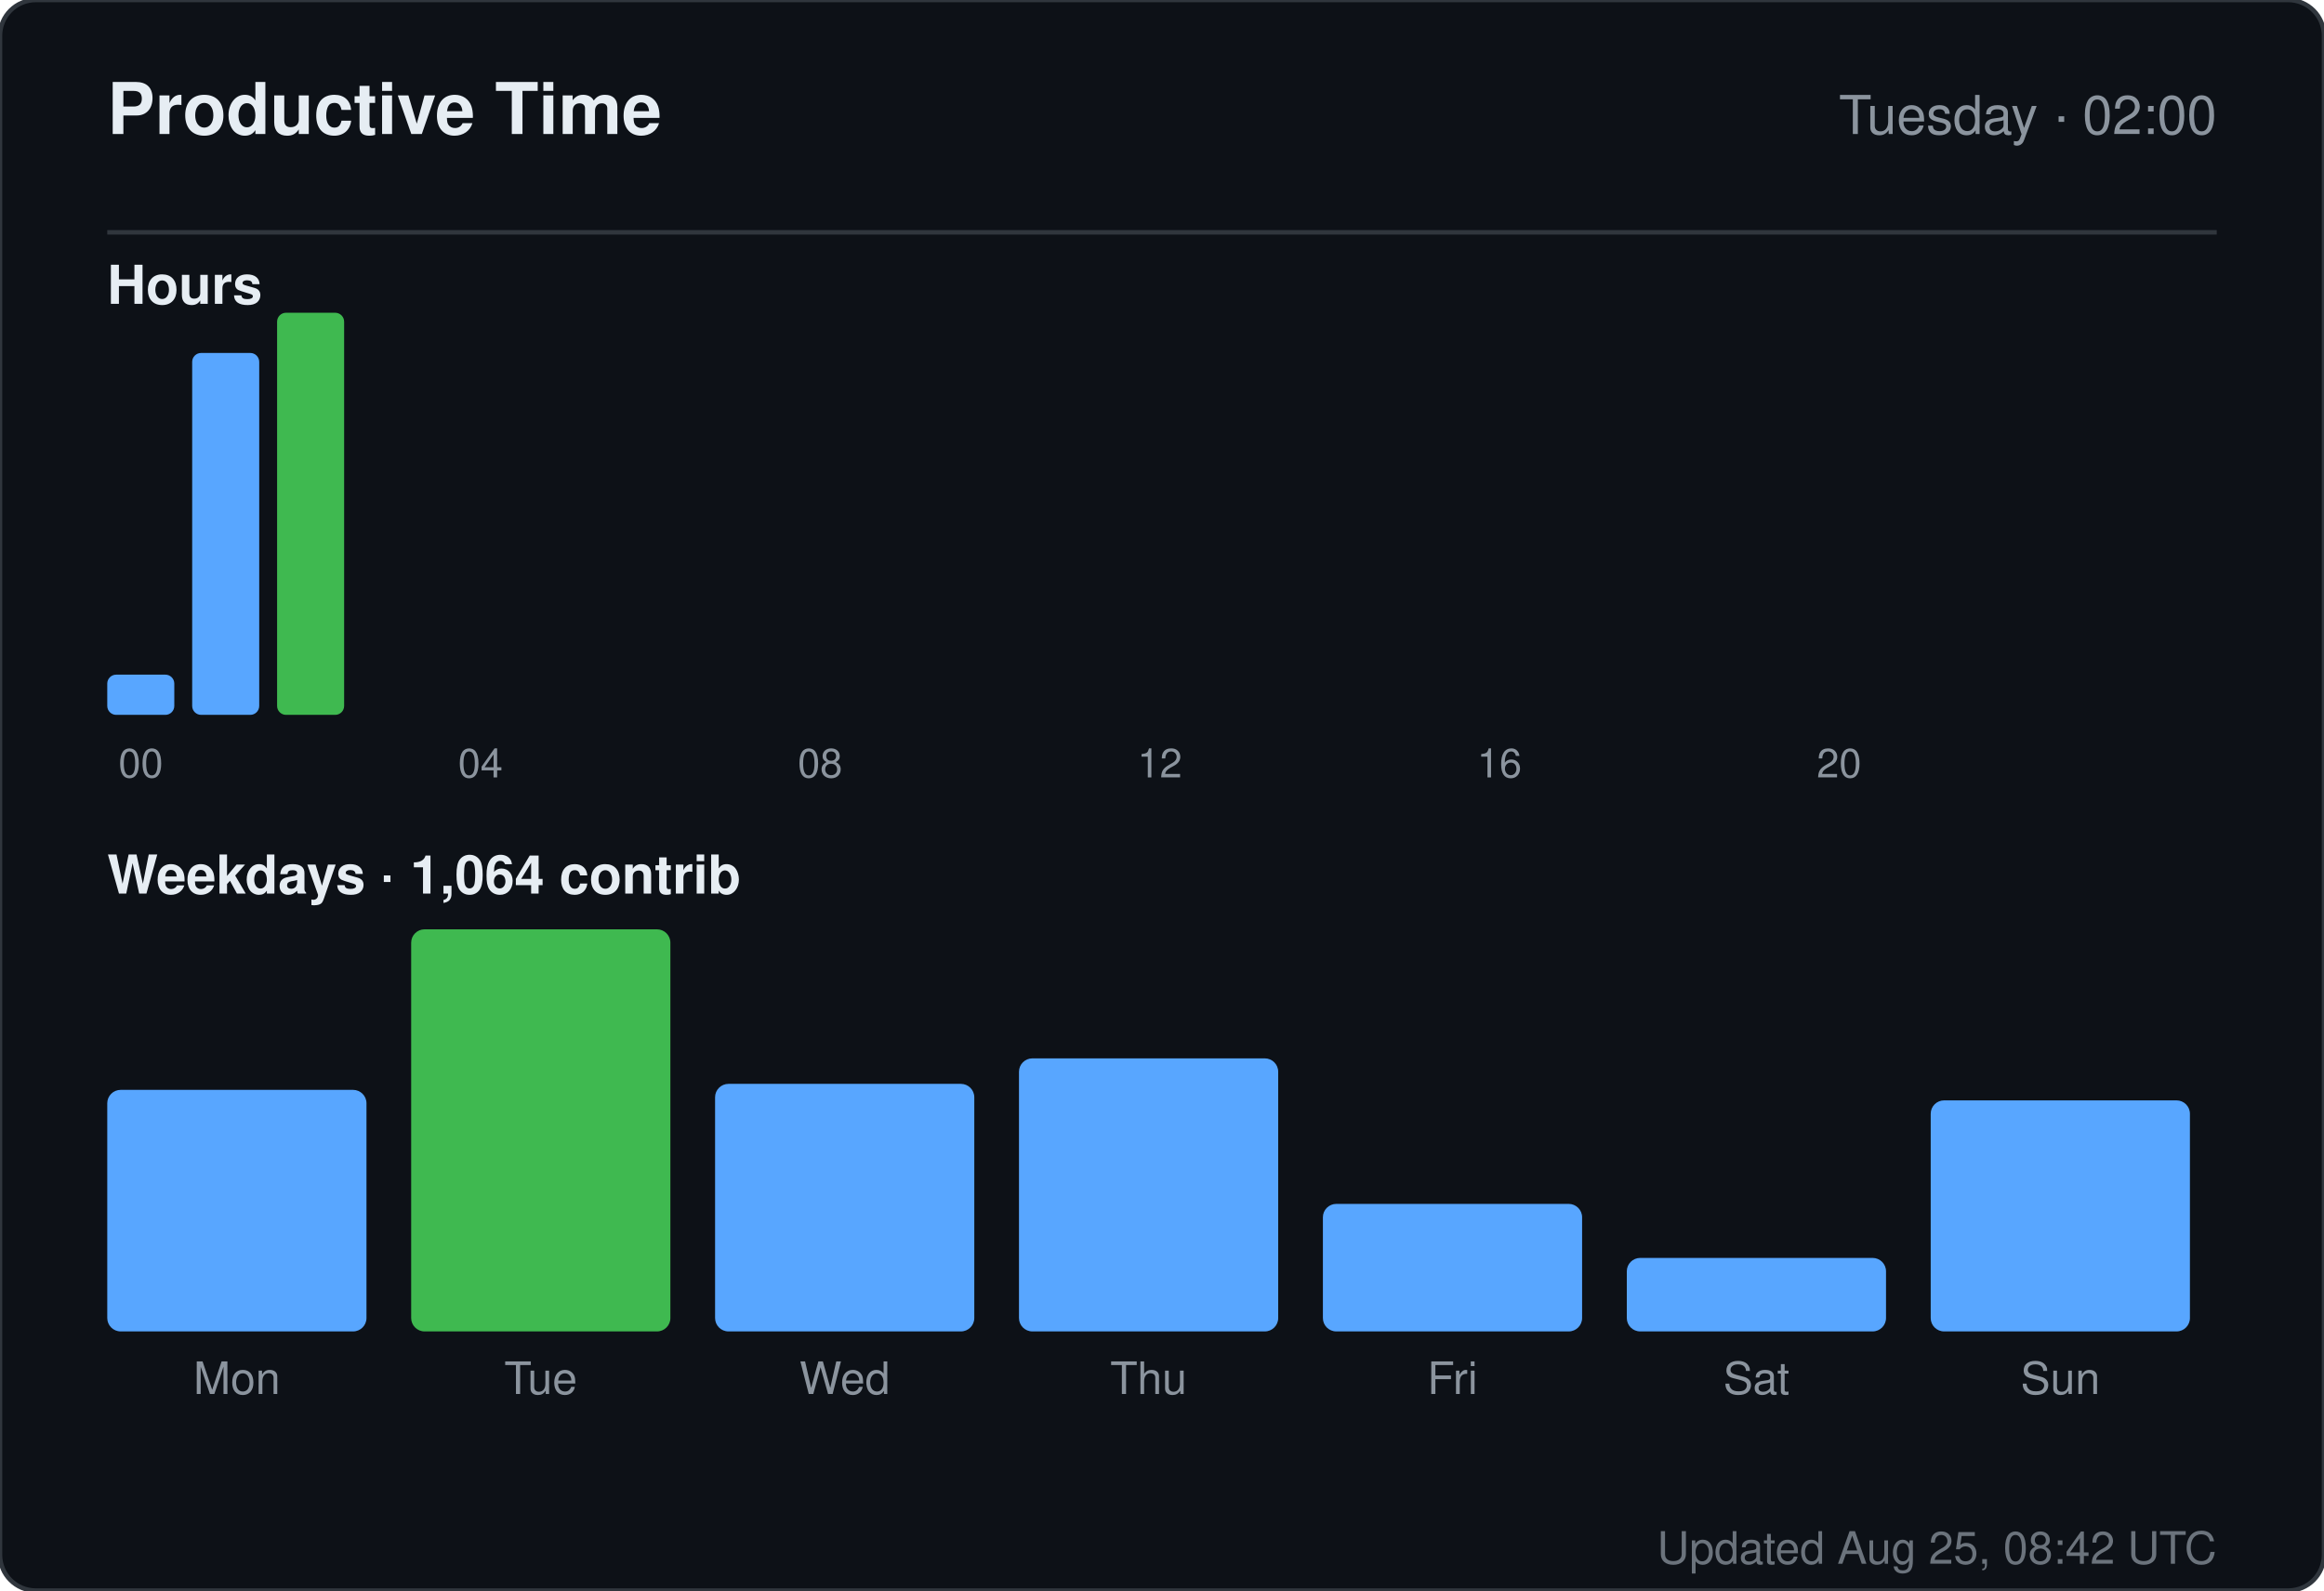
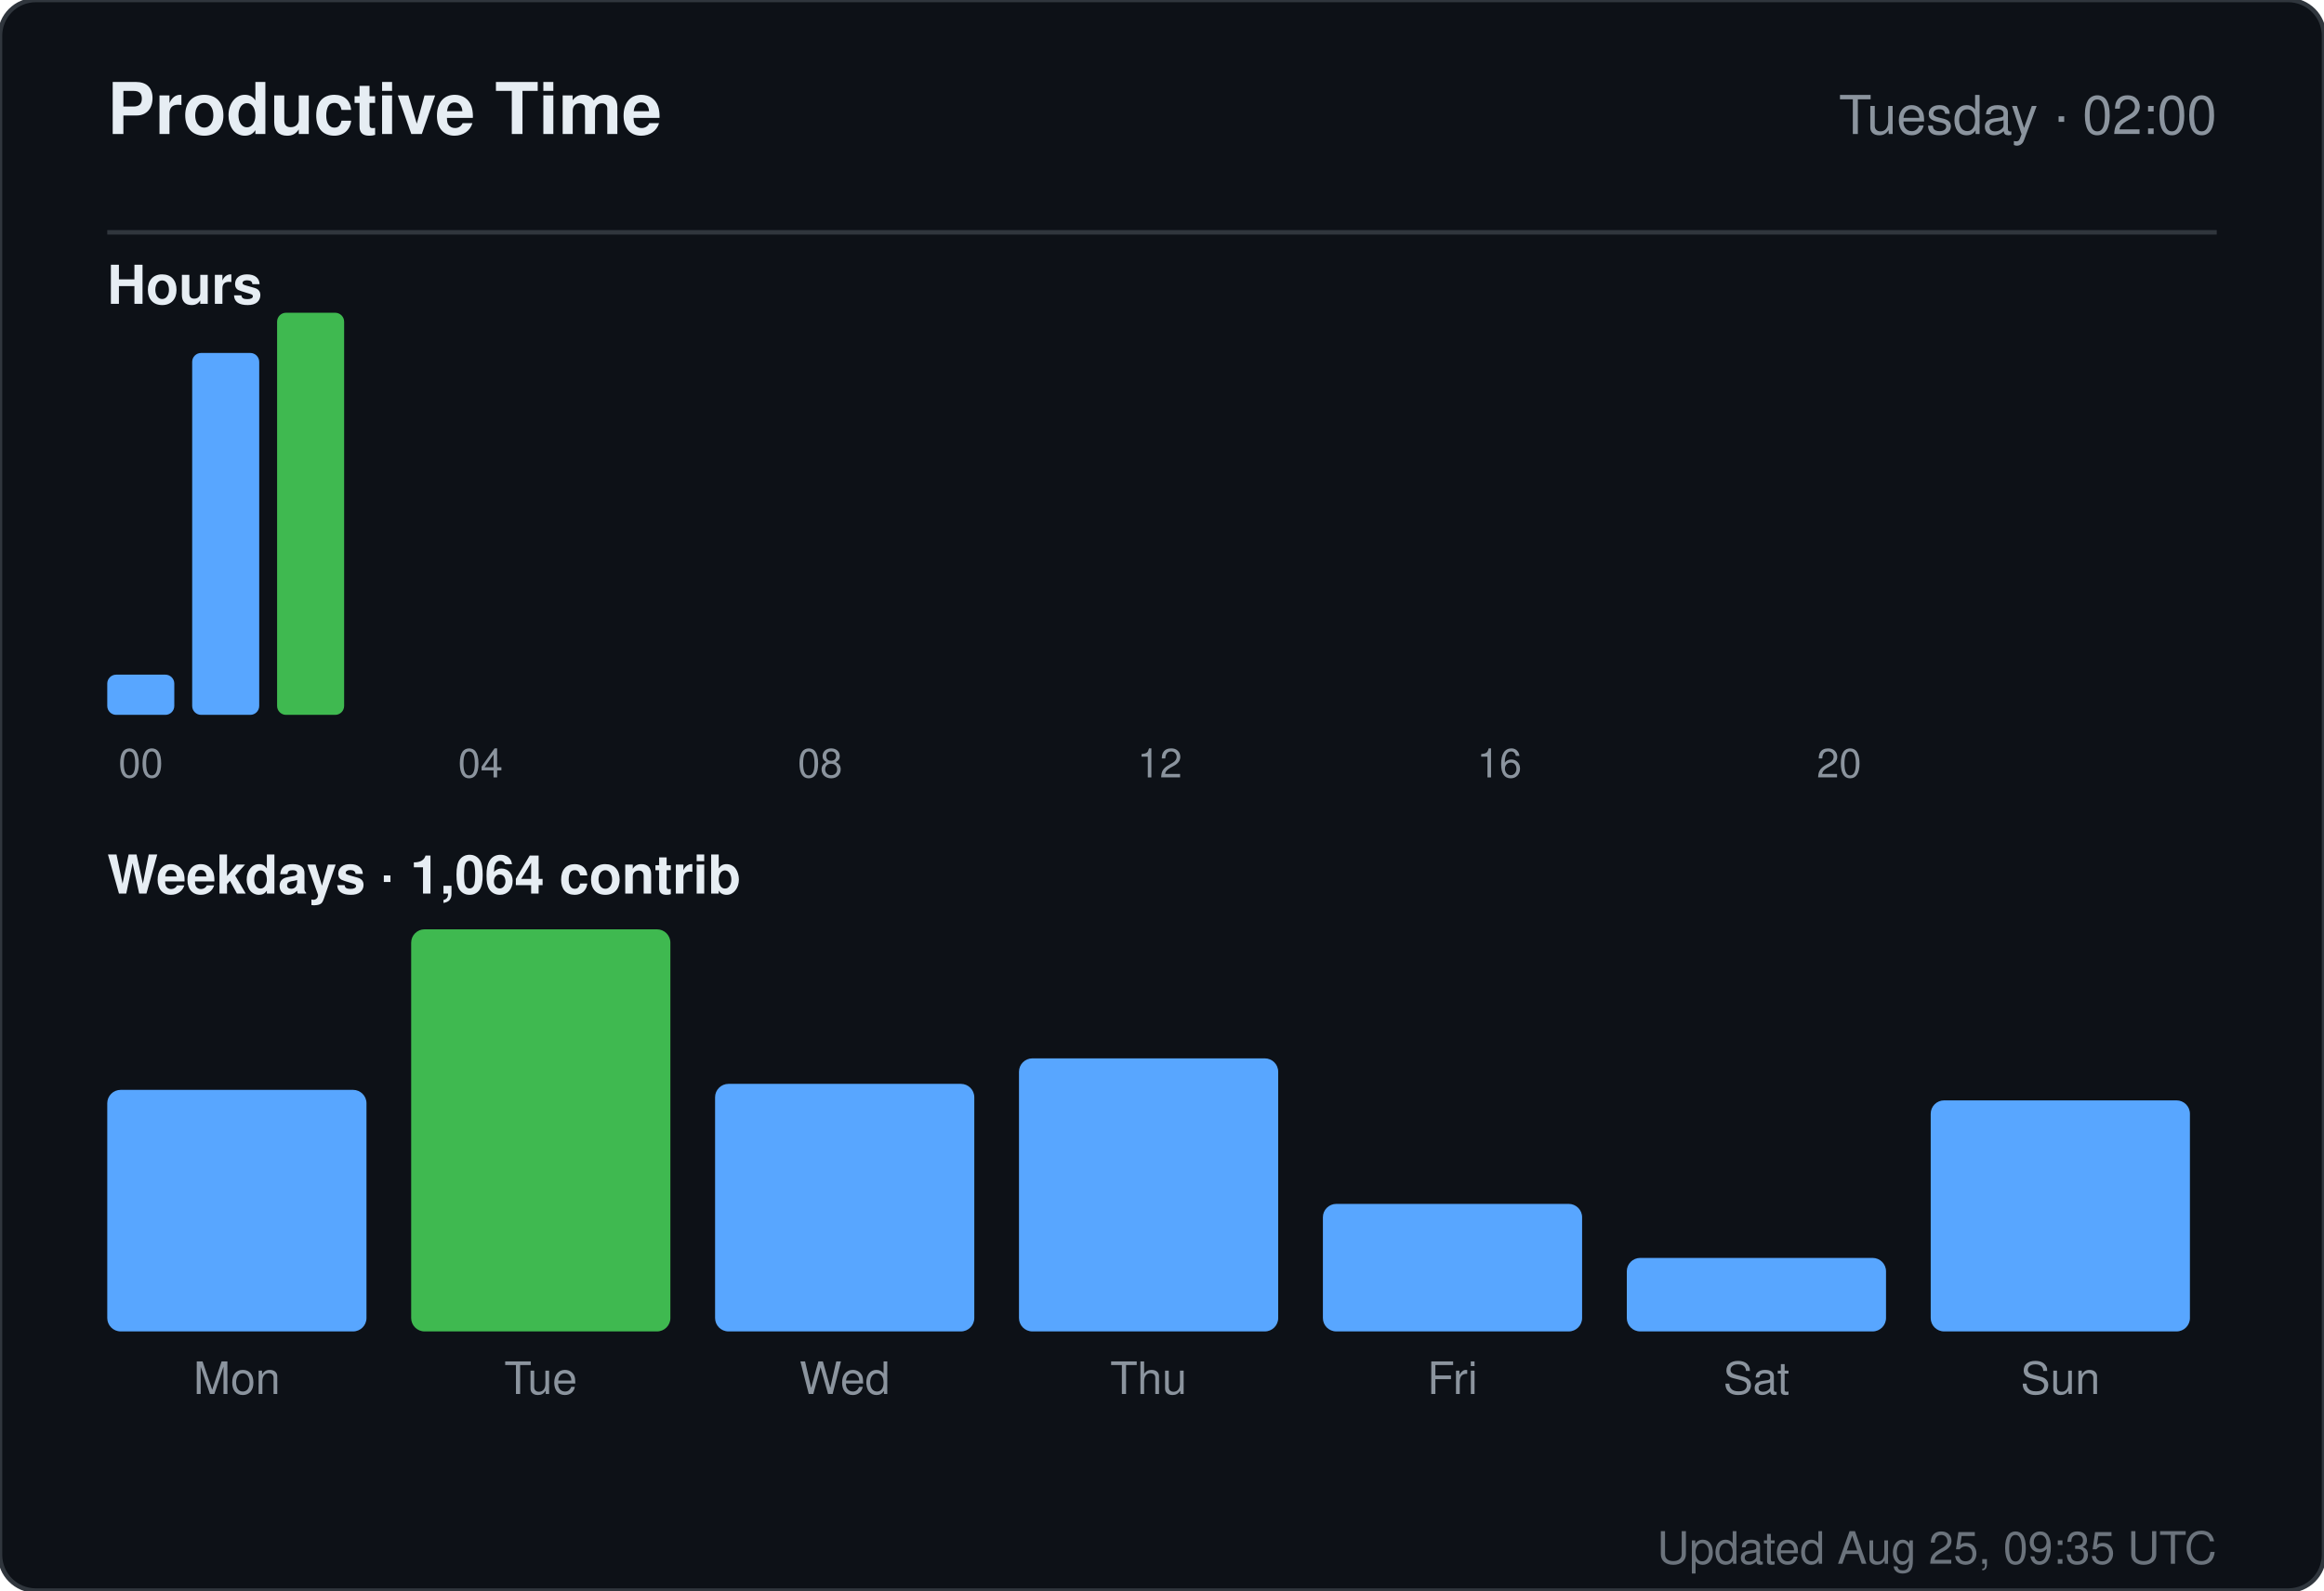
<svg xmlns="http://www.w3.org/2000/svg" width="520" height="356" viewBox="0 0 520 356" role="img" aria-label="Productive time for sandiirawan12">
  <rect width="520" height="356" rx="8" fill="#0d1117" stroke="#30363d" />
  <g font-family="-apple-system, BlinkMacSystemFont, Segoe UI, Helvetica, Arial, sans-serif">
    <text x="24" y="30" fill="#e6edf3" font-size="16" font-weight="700">Productive Time</text>
    <text x="496" y="30" fill="#8b949e" font-size="12" text-anchor="end">Tuesday · 02:00</text>
    <line x1="24" y1="52" x2="496" y2="52" stroke="#30363d" />
    <text x="24" y="68" fill="#e6edf3" font-size="12" font-weight="600">Hours</text>
    <rect x="24" y="151" width="15" height="9" rx="2" fill="#58a6ff" />
    <text x="31.5" y="174" fill="#8b949e" font-size="9" text-anchor="middle">00</text>
    <rect x="43" y="79" width="15" height="81" rx="2" fill="#58a6ff" />
    <rect x="62" y="70" width="15" height="90" rx="2" fill="#3fb950" />
    <rect x="81" y="160" width="15" height="0" rx="2" fill="#58a6ff" />
    <rect x="100" y="160" width="15" height="0" rx="2" fill="#58a6ff" />
    <text x="107.5" y="174" fill="#8b949e" font-size="9" text-anchor="middle">04</text>
    <rect x="119" y="160" width="15" height="0" rx="2" fill="#58a6ff" />
    <rect x="138" y="160" width="15" height="0" rx="2" fill="#58a6ff" />
    <rect x="157" y="160" width="15" height="0" rx="2" fill="#58a6ff" />
    <rect x="176" y="160" width="15" height="0" rx="2" fill="#58a6ff" />
    <text x="183.5" y="174" fill="#8b949e" font-size="9" text-anchor="middle">08</text>
    <rect x="195" y="160" width="15" height="0" rx="2" fill="#58a6ff" />
    <rect x="214" y="160" width="15" height="0" rx="2" fill="#58a6ff" />
    <rect x="233" y="160" width="15" height="0" rx="2" fill="#58a6ff" />
    <rect x="252" y="160" width="15" height="0" rx="2" fill="#58a6ff" />
    <text x="259.5" y="174" fill="#8b949e" font-size="9" text-anchor="middle">12</text>
    <rect x="271" y="160" width="15" height="0" rx="2" fill="#58a6ff" />
    <rect x="290" y="160" width="15" height="0" rx="2" fill="#58a6ff" />
    <rect x="309" y="160" width="15" height="0" rx="2" fill="#58a6ff" />
    <rect x="328" y="160" width="15" height="0" rx="2" fill="#58a6ff" />
    <text x="335.5" y="174" fill="#8b949e" font-size="9" text-anchor="middle">16</text>
    <rect x="347" y="160" width="15" height="0" rx="2" fill="#58a6ff" />
    <rect x="366" y="160" width="15" height="0" rx="2" fill="#58a6ff" />
    <rect x="385" y="160" width="15" height="0" rx="2" fill="#58a6ff" />
    <rect x="404" y="160" width="15" height="0" rx="2" fill="#58a6ff" />
    <text x="411.5" y="174" fill="#8b949e" font-size="9" text-anchor="middle">20</text>
    <rect x="423" y="160" width="15" height="0" rx="2" fill="#58a6ff" />
    <rect x="442" y="160" width="15" height="0" rx="2" fill="#58a6ff" />
    <rect x="461" y="160" width="15" height="0" rx="2" fill="#58a6ff" />
    <text x="24" y="200" fill="#e6edf3" font-size="12" font-weight="600">Weekdays · 1,064 contrib</text>
    <rect x="24" y="243.933" width="58" height="54.067" rx="3" fill="#58a6ff" />
    <text x="53" y="312" fill="#8b949e" font-size="10" text-anchor="middle">Mon</text>
    <rect x="92" y="208" width="58" height="90" rx="3" fill="#3fb950" />
    <text x="121" y="312" fill="#8b949e" font-size="10" text-anchor="middle">Tue</text>
    <rect x="160" y="242.59" width="58" height="55.41" rx="3" fill="#58a6ff" />
    <text x="189" y="312" fill="#8b949e" font-size="10" text-anchor="middle">Wed</text>
    <rect x="228" y="236.881" width="58" height="61.119" rx="3" fill="#58a6ff" />
    <text x="257" y="312" fill="#8b949e" font-size="10" text-anchor="middle">Thu</text>
    <rect x="296" y="269.455" width="58" height="28.545" rx="3" fill="#58a6ff" />
    <text x="325" y="312" fill="#8b949e" font-size="10" text-anchor="middle">Fri</text>
    <rect x="364" y="281.545" width="58" height="16.455" rx="3" fill="#58a6ff" />
    <text x="393" y="312" fill="#8b949e" font-size="10" text-anchor="middle">Sat</text>
    <rect x="432" y="246.284" width="58" height="51.716" rx="3" fill="#58a6ff" />
    <text x="461" y="312" fill="#8b949e" font-size="10" text-anchor="middle">Sun</text>
-     <text x="496" y="350" fill="#8b949e" font-size="10" text-anchor="end" opacity="0.75">Updated Aug 25, 08:42 UTC</text>
+     <text x="496" y="350" fill="#8b949e" font-size="10" text-anchor="end" opacity="0.75">Updated Aug 25, 09:35 UTC</text>
  </g>
</svg>
